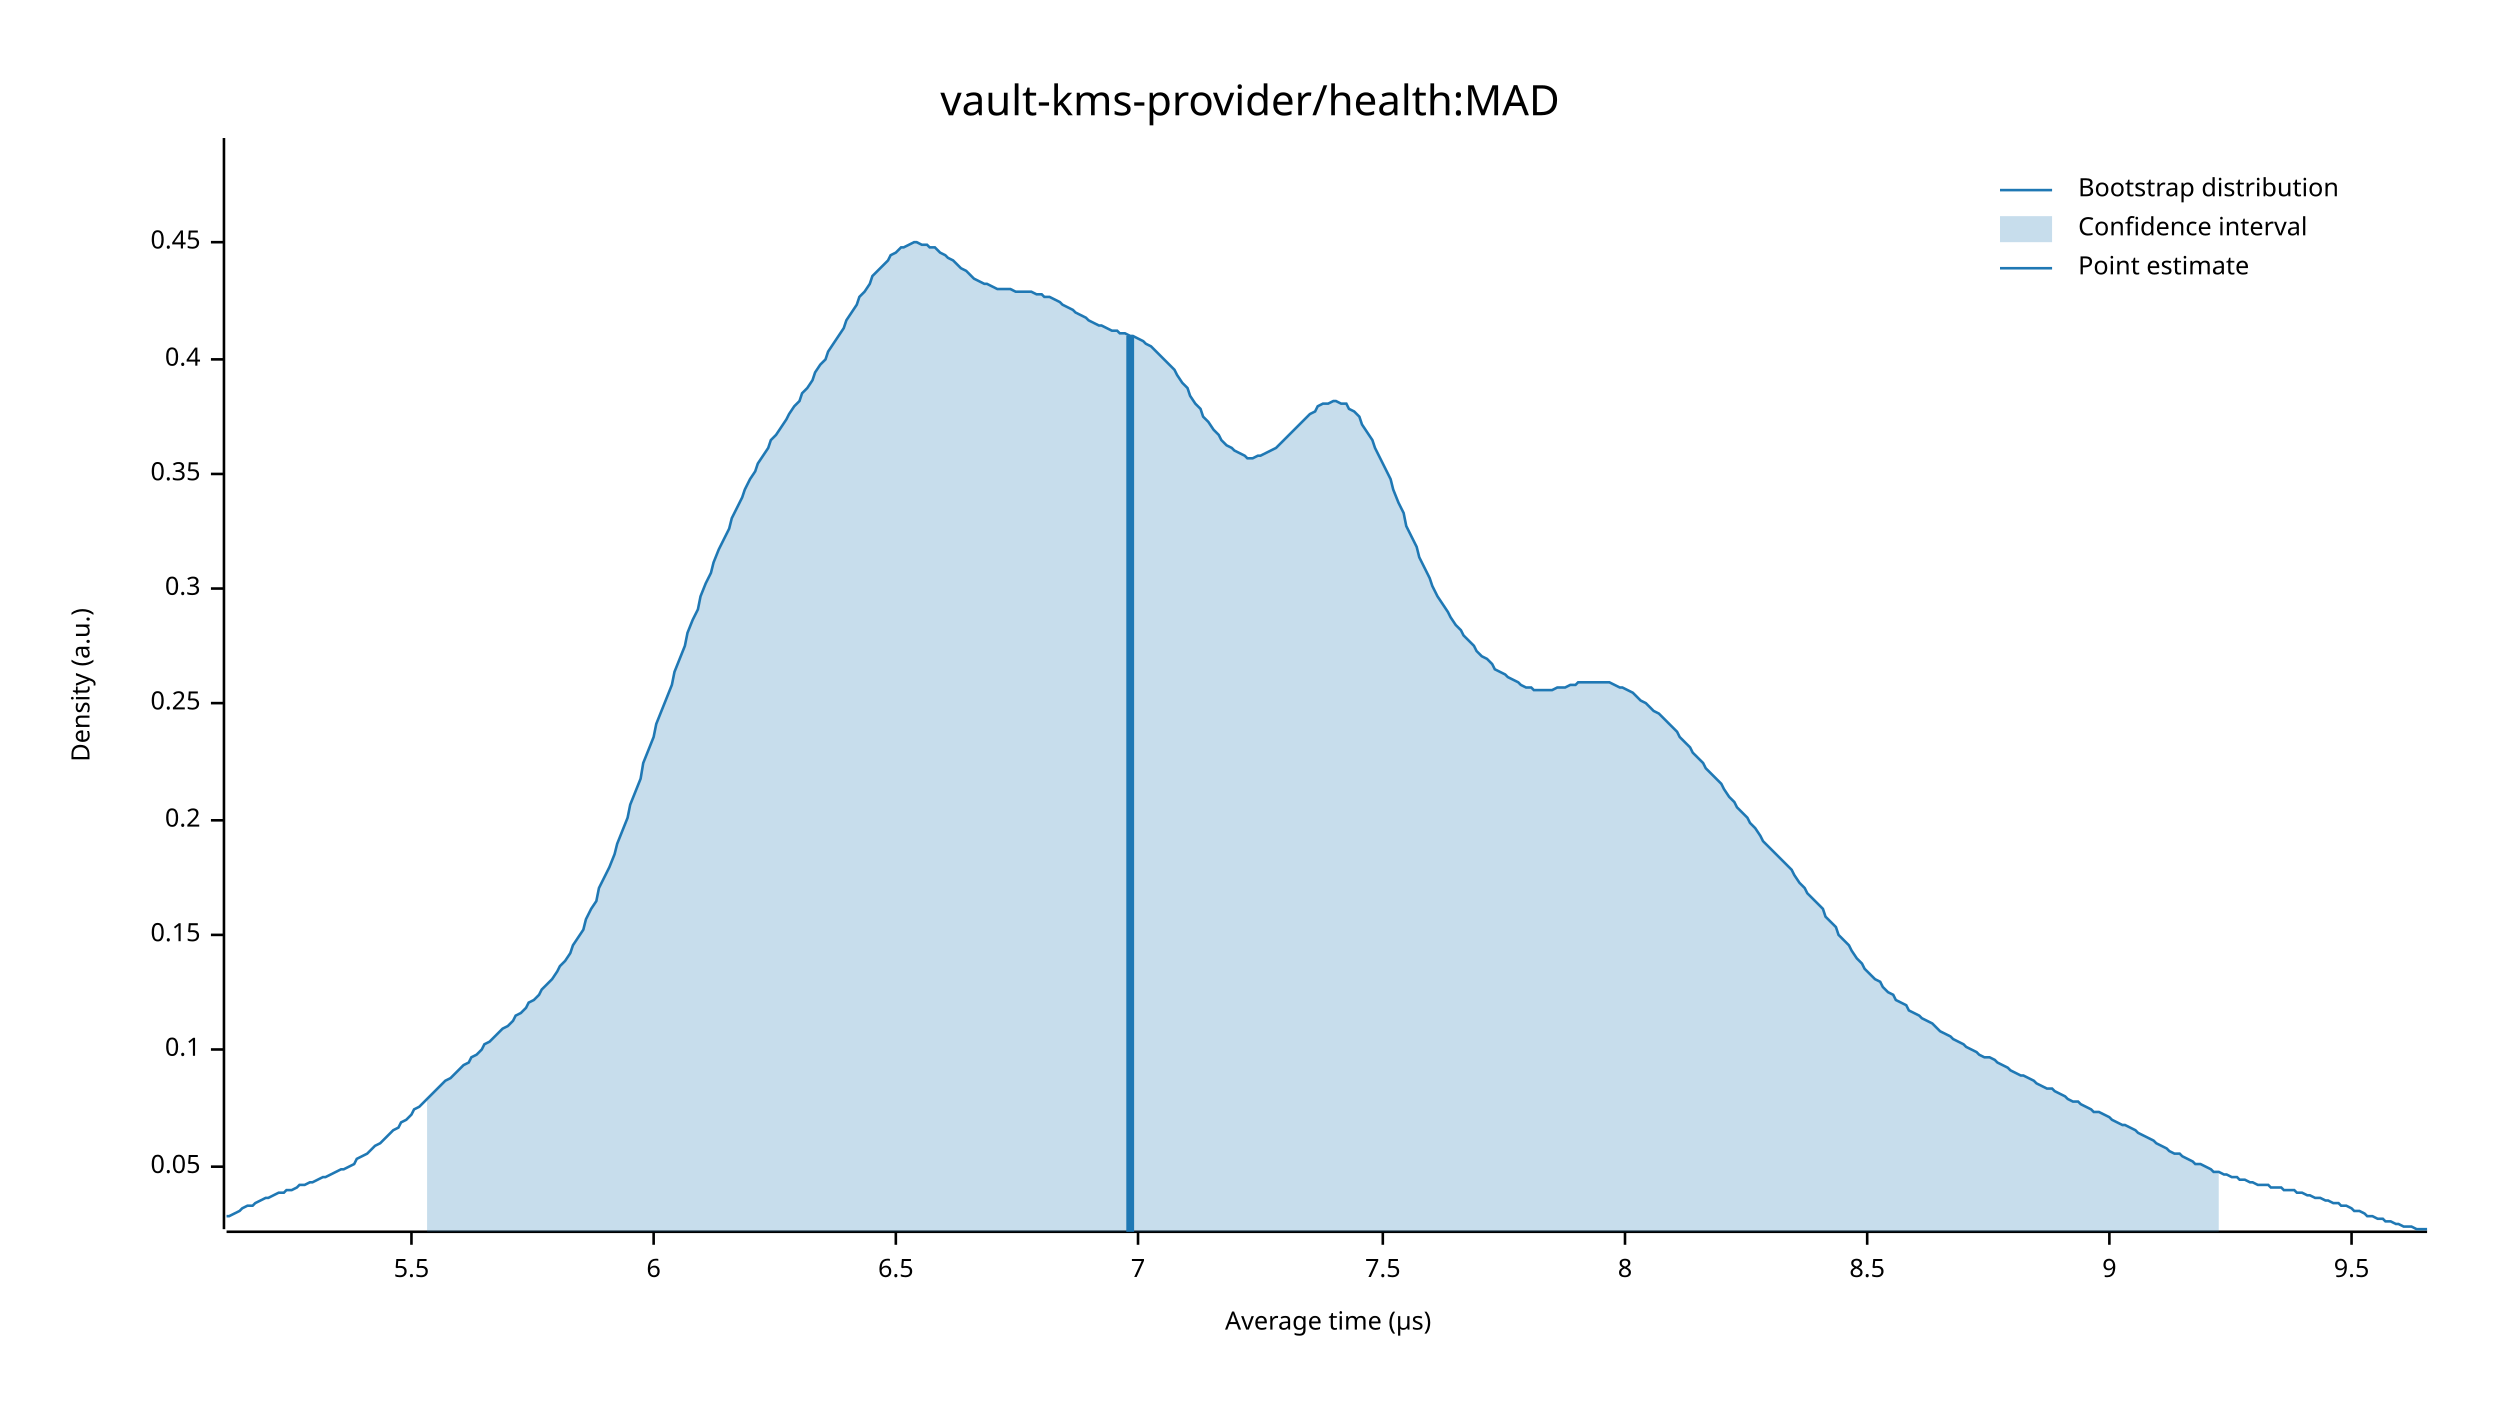
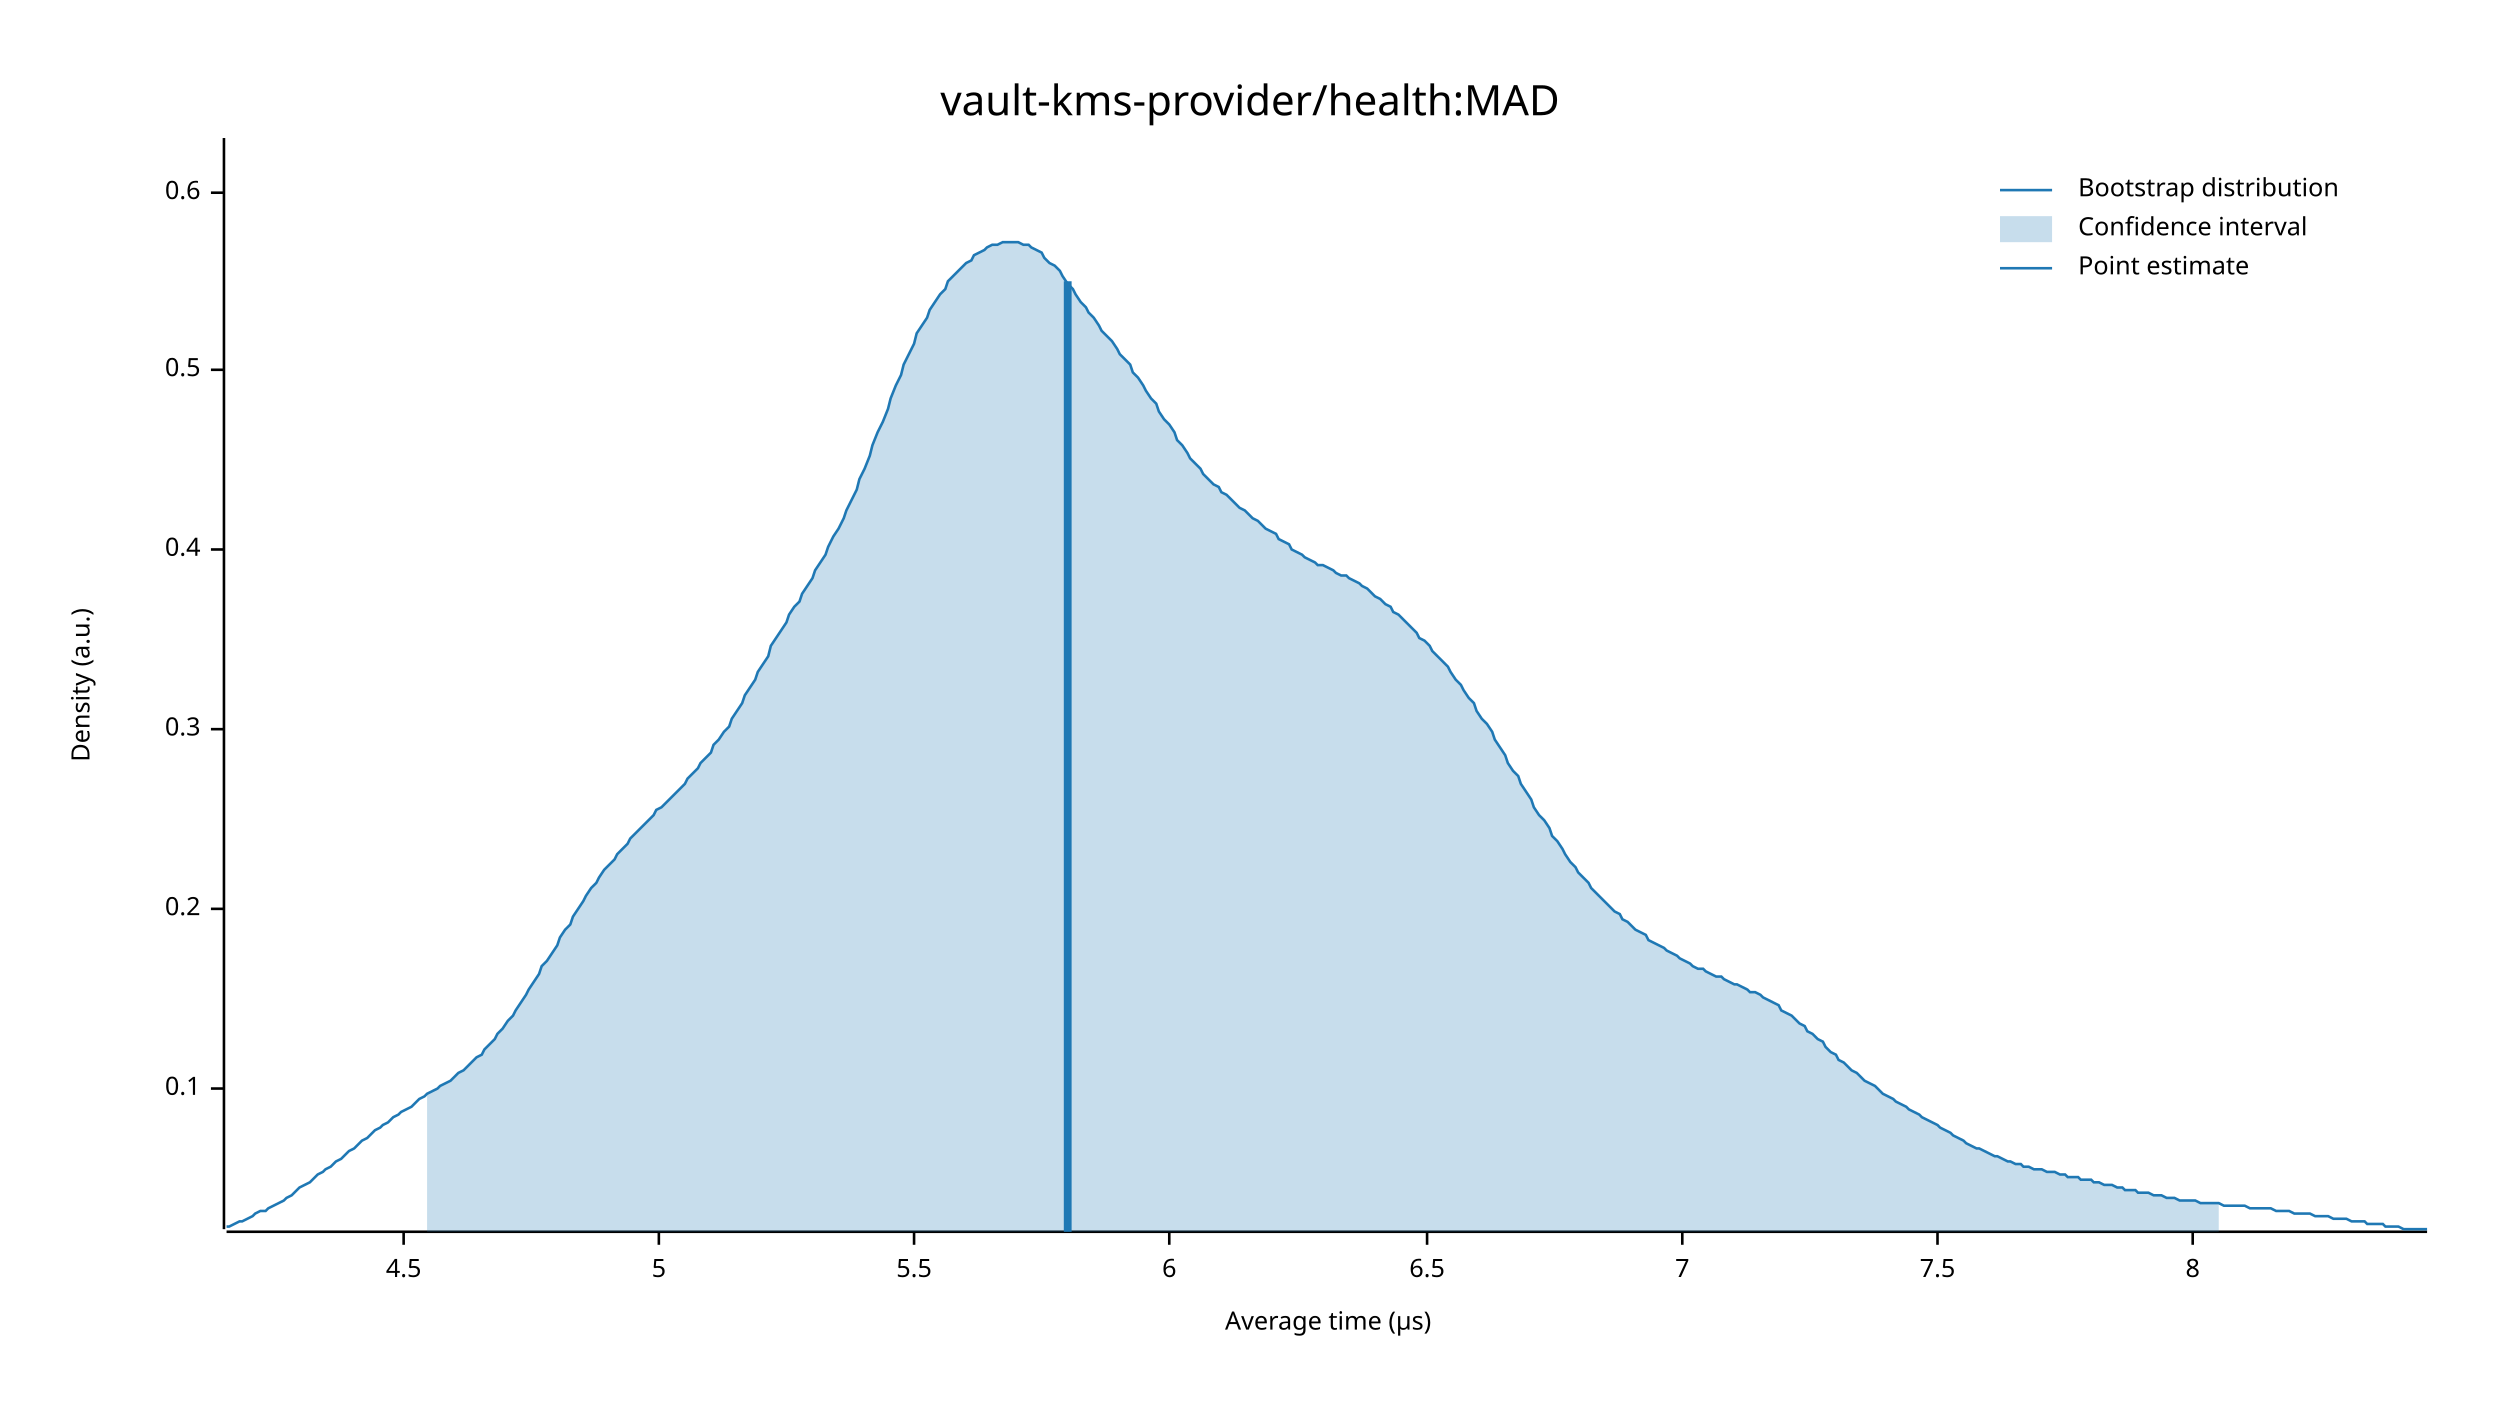
<svg xmlns="http://www.w3.org/2000/svg" width="960" height="540" viewBox="0 0 960 540">
  <text x="480" y="32" dy="0.76em" text-anchor="middle" font-family="sans-serif" font-size="16.129" opacity="1" fill="#000000">
vault-kms-provider/health:MAD
</text>
  <text x="27" y="263" dy="0.76em" text-anchor="middle" font-family="sans-serif" font-size="9.677" opacity="1" fill="#000000" transform="rotate(270, 27, 263)">
Density (a.u.)
</text>
  <text x="510" y="513" dy="-0.5ex" text-anchor="middle" font-family="sans-serif" font-size="9.677" opacity="1" fill="#000000">
Average time (µs)
</text>
  <polyline fill="none" opacity="1" stroke="#000000" stroke-width="1" points="86,53 86,472 " />
-   <text x="77" y="448" dy="0.5ex" text-anchor="end" font-family="sans-serif" font-size="9.677" opacity="1" fill="#000000">
- 0.05
- </text>
-   <polyline fill="none" opacity="1" stroke="#000000" stroke-width="1" points="81,448 86,448 " />
-   <text x="77" y="403" dy="0.5ex" text-anchor="end" font-family="sans-serif" font-size="9.677" opacity="1" fill="#000000">
+   <text x="77" y="418" dy="0.5ex" text-anchor="end" font-family="sans-serif" font-size="9.677" opacity="1" fill="#000000">
0.1
</text>
-   <polyline fill="none" opacity="1" stroke="#000000" stroke-width="1" points="81,403 86,403 " />
-   <text x="77" y="359" dy="0.5ex" text-anchor="end" font-family="sans-serif" font-size="9.677" opacity="1" fill="#000000">
- 0.15
- </text>
-   <polyline fill="none" opacity="1" stroke="#000000" stroke-width="1" points="81,359 86,359 " />
-   <text x="77" y="315" dy="0.5ex" text-anchor="end" font-family="sans-serif" font-size="9.677" opacity="1" fill="#000000">
+   <polyline fill="none" opacity="1" stroke="#000000" stroke-width="1" points="81,418 86,418 " />
+   <text x="77" y="349" dy="0.5ex" text-anchor="end" font-family="sans-serif" font-size="9.677" opacity="1" fill="#000000">
0.2
</text>
-   <polyline fill="none" opacity="1" stroke="#000000" stroke-width="1" points="81,315 86,315 " />
-   <text x="77" y="270" dy="0.5ex" text-anchor="end" font-family="sans-serif" font-size="9.677" opacity="1" fill="#000000">
- 0.25
- </text>
-   <polyline fill="none" opacity="1" stroke="#000000" stroke-width="1" points="81,270 86,270 " />
-   <text x="77" y="226" dy="0.5ex" text-anchor="end" font-family="sans-serif" font-size="9.677" opacity="1" fill="#000000">
+   <polyline fill="none" opacity="1" stroke="#000000" stroke-width="1" points="81,349 86,349 " />
+   <text x="77" y="280" dy="0.5ex" text-anchor="end" font-family="sans-serif" font-size="9.677" opacity="1" fill="#000000">
0.3
</text>
-   <polyline fill="none" opacity="1" stroke="#000000" stroke-width="1" points="81,226 86,226 " />
-   <text x="77" y="182" dy="0.5ex" text-anchor="end" font-family="sans-serif" font-size="9.677" opacity="1" fill="#000000">
- 0.35
- </text>
-   <polyline fill="none" opacity="1" stroke="#000000" stroke-width="1" points="81,182 86,182 " />
-   <text x="77" y="138" dy="0.5ex" text-anchor="end" font-family="sans-serif" font-size="9.677" opacity="1" fill="#000000">
+   <polyline fill="none" opacity="1" stroke="#000000" stroke-width="1" points="81,280 86,280 " />
+   <text x="77" y="211" dy="0.5ex" text-anchor="end" font-family="sans-serif" font-size="9.677" opacity="1" fill="#000000">
0.4
</text>
-   <polyline fill="none" opacity="1" stroke="#000000" stroke-width="1" points="81,138 86,138 " />
-   <text x="77" y="93" dy="0.5ex" text-anchor="end" font-family="sans-serif" font-size="9.677" opacity="1" fill="#000000">
- 0.45
+   <polyline fill="none" opacity="1" stroke="#000000" stroke-width="1" points="81,211 86,211 " />
+   <text x="77" y="142" dy="0.5ex" text-anchor="end" font-family="sans-serif" font-size="9.677" opacity="1" fill="#000000">
+ 0.5
</text>
-   <polyline fill="none" opacity="1" stroke="#000000" stroke-width="1" points="81,93 86,93 " />
+   <polyline fill="none" opacity="1" stroke="#000000" stroke-width="1" points="81,142 86,142 " />
+   <text x="77" y="74" dy="0.5ex" text-anchor="end" font-family="sans-serif" font-size="9.677" opacity="1" fill="#000000">
+ 0.6
+ </text>
+   <polyline fill="none" opacity="1" stroke="#000000" stroke-width="1" points="81,74 86,74 " />
  <polyline fill="none" opacity="1" stroke="#000000" stroke-width="1" points="87,473 932,473 " />
-   <text x="158" y="483" dy="0.76em" text-anchor="middle" font-family="sans-serif" font-size="9.677" opacity="1" fill="#000000">
+   <text x="155" y="483" dy="0.76em" text-anchor="middle" font-family="sans-serif" font-size="9.677" opacity="1" fill="#000000">
+ 4.5
+ </text>
+   <polyline fill="none" opacity="1" stroke="#000000" stroke-width="1" points="155,473 155,478 " />
+   <text x="253" y="483" dy="0.76em" text-anchor="middle" font-family="sans-serif" font-size="9.677" opacity="1" fill="#000000">
+ 5
+ </text>
+   <polyline fill="none" opacity="1" stroke="#000000" stroke-width="1" points="253,473 253,478 " />
+   <text x="351" y="483" dy="0.76em" text-anchor="middle" font-family="sans-serif" font-size="9.677" opacity="1" fill="#000000">
5.5
</text>
-   <polyline fill="none" opacity="1" stroke="#000000" stroke-width="1" points="158,473 158,478 " />
-   <text x="251" y="483" dy="0.76em" text-anchor="middle" font-family="sans-serif" font-size="9.677" opacity="1" fill="#000000">
+   <polyline fill="none" opacity="1" stroke="#000000" stroke-width="1" points="351,473 351,478 " />
+   <text x="449" y="483" dy="0.76em" text-anchor="middle" font-family="sans-serif" font-size="9.677" opacity="1" fill="#000000">
6
</text>
-   <polyline fill="none" opacity="1" stroke="#000000" stroke-width="1" points="251,473 251,478 " />
-   <text x="344" y="483" dy="0.76em" text-anchor="middle" font-family="sans-serif" font-size="9.677" opacity="1" fill="#000000">
+   <polyline fill="none" opacity="1" stroke="#000000" stroke-width="1" points="449,473 449,478 " />
+   <text x="548" y="483" dy="0.76em" text-anchor="middle" font-family="sans-serif" font-size="9.677" opacity="1" fill="#000000">
6.5
</text>
-   <polyline fill="none" opacity="1" stroke="#000000" stroke-width="1" points="344,473 344,478 " />
-   <text x="437" y="483" dy="0.76em" text-anchor="middle" font-family="sans-serif" font-size="9.677" opacity="1" fill="#000000">
+   <polyline fill="none" opacity="1" stroke="#000000" stroke-width="1" points="548,473 548,478 " />
+   <text x="646" y="483" dy="0.76em" text-anchor="middle" font-family="sans-serif" font-size="9.677" opacity="1" fill="#000000">
7
</text>
-   <polyline fill="none" opacity="1" stroke="#000000" stroke-width="1" points="437,473 437,478 " />
-   <text x="531" y="483" dy="0.76em" text-anchor="middle" font-family="sans-serif" font-size="9.677" opacity="1" fill="#000000">
+   <polyline fill="none" opacity="1" stroke="#000000" stroke-width="1" points="646,473 646,478 " />
+   <text x="744" y="483" dy="0.76em" text-anchor="middle" font-family="sans-serif" font-size="9.677" opacity="1" fill="#000000">
7.5
</text>
-   <polyline fill="none" opacity="1" stroke="#000000" stroke-width="1" points="531,473 531,478 " />
-   <text x="624" y="483" dy="0.76em" text-anchor="middle" font-family="sans-serif" font-size="9.677" opacity="1" fill="#000000">
+   <polyline fill="none" opacity="1" stroke="#000000" stroke-width="1" points="744,473 744,478 " />
+   <text x="842" y="483" dy="0.76em" text-anchor="middle" font-family="sans-serif" font-size="9.677" opacity="1" fill="#000000">
8
</text>
-   <polyline fill="none" opacity="1" stroke="#000000" stroke-width="1" points="624,473 624,478 " />
-   <text x="717" y="483" dy="0.76em" text-anchor="middle" font-family="sans-serif" font-size="9.677" opacity="1" fill="#000000">
- 8.5
- </text>
-   <polyline fill="none" opacity="1" stroke="#000000" stroke-width="1" points="717,473 717,478 " />
-   <text x="810" y="483" dy="0.76em" text-anchor="middle" font-family="sans-serif" font-size="9.677" opacity="1" fill="#000000">
- 9
- </text>
-   <polyline fill="none" opacity="1" stroke="#000000" stroke-width="1" points="810,473 810,478 " />
-   <text x="903" y="483" dy="0.76em" text-anchor="middle" font-family="sans-serif" font-size="9.677" opacity="1" fill="#000000">
- 9.5
- </text>
-   <polyline fill="none" opacity="1" stroke="#000000" stroke-width="1" points="903,473 903,478 " />
-   <polyline fill="none" opacity="1" stroke="#1F78B4" stroke-width="1" points="87,467 88,467 90,466 92,465 93,464 95,463 97,463 98,462 100,461 102,460 103,460 105,459 107,458 109,458 110,457 112,457 114,456 115,455 117,455 119,454 120,454 122,453 124,452 125,452 127,451 129,450 131,449 132,449 134,448 136,447 137,445 139,444 141,443 142,442 144,440 146,439 147,438 149,436 151,434 153,433 154,431 156,430 158,428 159,426 161,425 163,423 164,422 166,420 168,418 169,417 171,415 173,414 175,412 176,411 178,409 180,408 181,406 183,405 185,403 186,401 188,400 190,398 191,397 193,395 195,394 197,392 198,390 200,389 202,387 203,385 205,384 207,382 208,380 210,378 212,376 214,373 215,371 217,369 219,366 220,363 222,360 224,357 225,353 227,349 229,346 230,341 232,337 234,333 236,328 237,324 239,319 241,314 242,309 244,304 246,299 247,293 249,288 251,283 252,278 254,273 256,268 258,263 259,258 261,253 263,248 264,243 266,238 268,234 269,229 271,224 273,220 274,216 276,211 278,207 280,203 281,199 283,195 285,191 286,188 288,184 290,181 291,178 293,175 295,172 296,169 298,167 300,164 302,161 303,159 305,156 307,154 308,151 310,149 312,146 313,143 315,140 317,138 318,135 320,132 322,129 324,126 325,123 327,120 329,117 330,114 332,112 334,109 335,106 337,104 339,102 341,100 342,98 344,97 346,95 347,95 349,94 351,93 352,93 354,94 356,94 357,95 359,95 361,97 363,98 364,99 366,100 368,102 369,103 371,104 373,106 374,107 376,108 378,109 379,109 381,110 383,111 385,111 386,111 388,111 390,112 391,112 393,112 395,112 396,112 398,113 400,113 401,114 403,114 405,115 407,116 408,117 410,118 412,119 413,120 415,121 417,122 418,123 420,124 422,125 423,125 425,126 427,127 429,127 430,128 432,128 434,129 435,129 437,130 439,131 440,132 442,133 444,135 445,136 447,138 449,140 451,142 452,144 454,147 456,149 457,152 459,155 461,157 462,160 464,162 466,165 468,167 469,169 471,171 473,172 474,173 476,174 478,175 479,176 481,176 483,175 484,175 486,174 488,173 490,172 491,171 493,169 495,167 496,166 498,164 500,162 501,161 503,159 505,158 506,156 508,155 510,155 512,154 513,154 515,155 517,155 518,157 520,158 522,160 523,163 525,166 527,169 528,172 530,176 532,180 534,184 535,188 537,193 539,197 540,202 542,206 544,210 545,214 547,218 549,222 550,225 552,229 554,232 556,235 557,237 559,240 561,242 562,244 564,246 566,248 567,250 569,252 571,253 573,255 574,257 576,258 578,259 579,260 581,261 583,262 584,263 586,264 588,264 589,265 591,265 593,265 595,265 596,265 598,264 600,264 601,264 603,263 605,263 606,262 608,262 610,262 611,262 613,262 615,262 617,262 618,262 620,263 622,264 623,264 625,265 627,266 628,267 630,269 632,270 633,271 635,273 637,274 639,276 640,277 642,279 644,281 645,283 647,285 649,287 650,289 652,291 654,293 655,295 657,297 659,299 661,301 662,303 664,306 666,308 667,310 669,312 671,314 672,316 674,318 676,321 677,323 679,325 681,327 683,329 684,330 686,332 688,334 689,336 691,339 693,341 694,343 696,345 698,347 700,349 701,352 703,354 705,356 706,359 708,361 710,363 711,365 713,368 715,370 716,372 718,374 720,376 722,377 723,379 725,381 727,382 728,384 730,385 732,386 733,388 735,389 737,390 738,391 740,392 742,393 744,395 745,396 747,397 749,398 750,399 752,400 754,401 755,402 757,403 759,404 760,405 762,406 764,406 766,407 767,408 769,409 771,410 772,411 774,412 776,413 777,413 779,414 781,415 782,416 784,417 786,418 788,418 789,419 791,420 793,421 794,422 796,423 798,423 799,424 801,425 803,426 804,427 806,427 808,428 810,429 811,430 813,431 815,432 816,432 818,433 820,434 821,435 823,436 825,437 827,438 828,439 830,440 832,441 833,442 835,443 837,443 838,444 840,445 842,446 843,447 845,447 847,448 849,449 850,450 852,450 854,451 855,451 857,452 859,452 860,453 862,453 864,454 865,454 867,455 869,455 871,455 872,456 874,456 876,456 877,457 879,457 881,457 882,458 884,458 886,459 887,459 889,460 891,460 893,461 894,461 896,462 898,462 899,463 901,463 903,464 904,465 906,465 908,466 909,467 911,467 913,468 915,468 916,469 918,469 920,470 921,470 923,471 925,471 926,471 928,472 930,472 932,472 " />
-   <polygon opacity="0.25" fill="#1F78B4" points="164,422 166,420 168,418 169,417 171,415 173,414 175,412 176,411 178,409 180,408 181,406 183,405 185,403 186,401 188,400 190,398 191,397 193,395 195,394 197,392 198,390 200,389 202,387 203,385 205,384 207,382 208,380 210,378 212,376 214,373 215,371 217,369 219,366 220,363 222,360 224,357 225,353 227,349 229,346 230,341 232,337 234,333 236,328 237,324 239,319 241,314 242,309 244,304 246,299 247,293 249,288 251,283 252,278 254,273 256,268 258,263 259,258 261,253 263,248 264,243 266,238 268,234 269,229 271,224 273,220 274,216 276,211 278,207 280,203 281,199 283,195 285,191 286,188 288,184 290,181 291,178 293,175 295,172 296,169 298,167 300,164 302,161 303,159 305,156 307,154 308,151 310,149 312,146 313,143 315,140 317,138 318,135 320,132 322,129 324,126 325,123 327,120 329,117 330,114 332,112 334,109 335,106 337,104 339,102 341,100 342,98 344,97 346,95 347,95 349,94 351,93 352,93 354,94 356,94 357,95 359,95 361,97 363,98 364,99 366,100 368,102 369,103 371,104 373,106 374,107 376,108 378,109 379,109 381,110 383,111 385,111 386,111 388,111 390,112 391,112 393,112 395,112 396,112 398,113 400,113 401,114 403,114 405,115 407,116 408,117 410,118 412,119 413,120 415,121 417,122 418,123 420,124 422,125 423,125 425,126 427,127 429,127 430,128 432,128 434,129 435,129 437,130 439,131 440,132 442,133 444,135 445,136 447,138 449,140 451,142 452,144 454,147 456,149 457,152 459,155 461,157 462,160 464,162 466,165 468,167 469,169 471,171 473,172 474,173 476,174 478,175 479,176 481,176 483,175 484,175 486,174 488,173 490,172 491,171 493,169 495,167 496,166 498,164 500,162 501,161 503,159 505,158 506,156 508,155 510,155 512,154 513,154 515,155 517,155 518,157 520,158 522,160 523,163 525,166 527,169 528,172 530,176 532,180 534,184 535,188 537,193 539,197 540,202 542,206 544,210 545,214 547,218 549,222 550,225 552,229 554,232 556,235 557,237 559,240 561,242 562,244 564,246 566,248 567,250 569,252 571,253 573,255 574,257 576,258 578,259 579,260 581,261 583,262 584,263 586,264 588,264 589,265 591,265 593,265 595,265 596,265 598,264 600,264 601,264 603,263 605,263 606,262 608,262 610,262 611,262 613,262 615,262 617,262 618,262 620,263 622,264 623,264 625,265 627,266 628,267 630,269 632,270 633,271 635,273 637,274 639,276 640,277 642,279 644,281 645,283 647,285 649,287 650,289 652,291 654,293 655,295 657,297 659,299 661,301 662,303 664,306 666,308 667,310 669,312 671,314 672,316 674,318 676,321 677,323 679,325 681,327 683,329 684,330 686,332 688,334 689,336 691,339 693,341 694,343 696,345 698,347 700,349 701,352 703,354 705,356 706,359 708,361 710,363 711,365 713,368 715,370 716,372 718,374 720,376 722,377 723,379 725,381 727,382 728,384 730,385 732,386 733,388 735,389 737,390 738,391 740,392 742,393 744,395 745,396 747,397 749,398 750,399 752,400 754,401 755,402 757,403 759,404 760,405 762,406 764,406 766,407 767,408 769,409 771,410 772,411 774,412 776,413 777,413 779,414 781,415 782,416 784,417 786,418 788,418 789,419 791,420 793,421 794,422 796,423 798,423 799,424 801,425 803,426 804,427 806,427 808,428 810,429 811,430 813,431 815,432 816,432 818,433 820,434 821,435 823,436 825,437 827,438 828,439 830,440 832,441 833,442 835,443 837,443 838,444 840,445 842,446 843,447 845,447 847,448 849,449 850,450 852,450 852,473 164,473 " />
-   <polyline fill="none" opacity="1" stroke="#1F78B4" stroke-width="3" points="434,473 434,129 " />
+   <polyline fill="none" opacity="1" stroke="#000000" stroke-width="1" points="842,473 842,478 " />
+   <polyline fill="none" opacity="1" stroke="#1F78B4" stroke-width="1" points="87,471 88,471 90,470 92,469 93,469 95,468 97,467 98,466 100,465 102,465 103,464 105,463 107,462 109,461 110,460 112,459 114,457 115,456 117,455 119,454 120,453 122,451 124,450 125,449 127,448 129,446 131,445 132,444 134,442 136,441 137,440 139,438 141,437 142,436 144,434 146,433 147,432 149,431 151,429 153,428 154,427 156,426 158,425 159,424 161,422 163,421 164,420 166,419 168,418 169,417 171,416 173,415 175,413 176,412 178,411 180,409 181,408 183,406 185,405 186,403 188,401 190,399 191,397 193,395 195,392 197,390 198,388 200,385 202,382 203,380 205,377 207,374 208,371 210,369 212,366 214,363 215,360 217,357 219,355 220,352 222,349 224,346 225,344 227,341 229,339 230,337 232,334 234,332 236,330 237,328 239,326 241,324 242,322 244,320 246,318 247,317 249,315 251,313 252,311 254,310 256,308 258,306 259,305 261,303 263,301 264,299 266,297 268,295 269,293 271,291 273,289 274,286 276,284 278,281 280,279 281,276 283,273 285,270 286,267 288,264 290,261 291,258 293,255 295,252 296,248 298,245 300,242 302,239 303,236 305,233 307,231 308,228 310,225 312,222 313,219 315,216 317,213 318,210 320,206 322,203 324,199 325,196 327,192 329,188 330,184 332,180 334,175 335,171 337,166 339,162 341,157 342,153 344,148 346,144 347,140 349,136 351,132 352,128 354,125 356,122 357,119 359,116 361,113 363,111 364,108 366,106 368,104 369,103 371,101 373,100 374,98 376,97 378,96 379,95 381,94 383,94 385,93 386,93 388,93 390,93 391,93 393,94 395,94 396,95 398,96 400,97 401,99 403,101 405,102 407,104 408,106 410,109 412,111 413,113 415,116 417,118 418,120 420,122 422,125 423,127 425,129 427,131 429,134 430,136 432,138 434,140 435,143 437,145 439,148 440,150 442,153 444,155 445,158 447,161 449,163 451,166 452,169 454,171 456,174 457,176 459,178 461,180 462,182 464,184 466,186 468,187 469,189 471,190 473,192 474,193 476,195 478,196 479,197 481,199 483,200 484,201 486,203 488,204 490,205 491,207 493,208 495,209 496,211 498,212 500,213 501,214 503,215 505,216 506,217 508,217 510,218 512,219 513,220 515,221 517,221 518,222 520,223 522,224 523,225 525,226 527,228 528,229 530,230 532,232 534,233 535,235 537,236 539,238 540,239 542,241 544,243 545,245 547,246 549,248 550,250 552,252 554,254 556,256 557,258 559,261 561,263 562,265 564,268 566,270 567,273 569,276 571,278 573,281 574,284 576,287 578,290 579,293 581,296 583,298 584,301 586,304 588,307 589,310 591,313 593,315 595,318 596,321 598,323 600,326 601,328 603,331 605,333 606,335 608,337 610,339 611,341 613,343 615,345 617,347 618,348 620,350 622,351 623,353 625,354 627,356 628,357 630,358 632,359 633,361 635,362 637,363 639,364 640,365 642,366 644,367 645,368 647,369 649,370 650,371 652,372 654,372 655,373 657,374 659,375 661,375 662,376 664,377 666,378 667,378 669,379 671,380 672,381 674,381 676,382 677,383 679,384 681,385 683,386 684,388 686,389 688,390 689,391 691,393 693,394 694,396 696,397 698,399 700,400 701,402 703,404 705,405 706,407 708,408 710,410 711,411 713,412 715,414 716,415 718,416 720,417 722,419 723,420 725,421 727,422 728,423 730,424 732,425 733,426 735,427 737,428 738,429 740,430 742,431 744,432 745,433 747,434 749,435 750,436 752,437 754,438 755,439 757,440 759,441 760,441 762,442 764,443 766,444 767,444 769,445 771,446 772,446 774,447 776,447 777,448 779,448 781,449 782,449 784,449 786,450 788,450 789,450 791,451 793,451 794,452 796,452 798,452 799,453 801,453 803,453 804,454 806,454 808,455 810,455 811,455 813,456 815,456 816,457 818,457 820,457 821,458 823,458 825,458 827,459 828,459 830,459 832,460 833,460 835,460 837,461 838,461 840,461 842,461 843,461 845,462 847,462 849,462 850,462 852,462 854,463 855,463 857,463 859,463 860,463 862,463 864,464 865,464 867,464 869,464 871,464 872,464 874,465 876,465 877,465 879,465 881,466 882,466 884,466 886,466 887,466 889,467 891,467 893,467 894,467 896,468 898,468 899,468 901,468 903,469 904,469 906,469 908,469 909,470 911,470 913,470 915,470 916,471 918,471 920,471 921,471 923,472 925,472 926,472 928,472 930,472 932,472 " />
+   <polygon opacity="0.25" fill="#1F78B4" points="164,420 166,419 168,418 169,417 171,416 173,415 175,413 176,412 178,411 180,409 181,408 183,406 185,405 186,403 188,401 190,399 191,397 193,395 195,392 197,390 198,388 200,385 202,382 203,380 205,377 207,374 208,371 210,369 212,366 214,363 215,360 217,357 219,355 220,352 222,349 224,346 225,344 227,341 229,339 230,337 232,334 234,332 236,330 237,328 239,326 241,324 242,322 244,320 246,318 247,317 249,315 251,313 252,311 254,310 256,308 258,306 259,305 261,303 263,301 264,299 266,297 268,295 269,293 271,291 273,289 274,286 276,284 278,281 280,279 281,276 283,273 285,270 286,267 288,264 290,261 291,258 293,255 295,252 296,248 298,245 300,242 302,239 303,236 305,233 307,231 308,228 310,225 312,222 313,219 315,216 317,213 318,210 320,206 322,203 324,199 325,196 327,192 329,188 330,184 332,180 334,175 335,171 337,166 339,162 341,157 342,153 344,148 346,144 347,140 349,136 351,132 352,128 354,125 356,122 357,119 359,116 361,113 363,111 364,108 366,106 368,104 369,103 371,101 373,100 374,98 376,97 378,96 379,95 381,94 383,94 385,93 386,93 388,93 390,93 391,93 393,94 395,94 396,95 398,96 400,97 401,99 403,101 405,102 407,104 408,106 410,109 412,111 413,113 415,116 417,118 418,120 420,122 422,125 423,127 425,129 427,131 429,134 430,136 432,138 434,140 435,143 437,145 439,148 440,150 442,153 444,155 445,158 447,161 449,163 451,166 452,169 454,171 456,174 457,176 459,178 461,180 462,182 464,184 466,186 468,187 469,189 471,190 473,192 474,193 476,195 478,196 479,197 481,199 483,200 484,201 486,203 488,204 490,205 491,207 493,208 495,209 496,211 498,212 500,213 501,214 503,215 505,216 506,217 508,217 510,218 512,219 513,220 515,221 517,221 518,222 520,223 522,224 523,225 525,226 527,228 528,229 530,230 532,232 534,233 535,235 537,236 539,238 540,239 542,241 544,243 545,245 547,246 549,248 550,250 552,252 554,254 556,256 557,258 559,261 561,263 562,265 564,268 566,270 567,273 569,276 571,278 573,281 574,284 576,287 578,290 579,293 581,296 583,298 584,301 586,304 588,307 589,310 591,313 593,315 595,318 596,321 598,323 600,326 601,328 603,331 605,333 606,335 608,337 610,339 611,341 613,343 615,345 617,347 618,348 620,350 622,351 623,353 625,354 627,356 628,357 630,358 632,359 633,361 635,362 637,363 639,364 640,365 642,366 644,367 645,368 647,369 649,370 650,371 652,372 654,372 655,373 657,374 659,375 661,375 662,376 664,377 666,378 667,378 669,379 671,380 672,381 674,381 676,382 677,383 679,384 681,385 683,386 684,388 686,389 688,390 689,391 691,393 693,394 694,396 696,397 698,399 700,400 701,402 703,404 705,405 706,407 708,408 710,410 711,411 713,412 715,414 716,415 718,416 720,417 722,419 723,420 725,421 727,422 728,423 730,424 732,425 733,426 735,427 737,428 738,429 740,430 742,431 744,432 745,433 747,434 749,435 750,436 752,437 754,438 755,439 757,440 759,441 760,441 762,442 764,443 766,444 767,444 769,445 771,446 772,446 774,447 776,447 777,448 779,448 781,449 782,449 784,449 786,450 788,450 789,450 791,451 793,451 794,452 796,452 798,452 799,453 801,453 803,453 804,454 806,454 808,455 810,455 811,455 813,456 815,456 816,457 818,457 820,457 821,458 823,458 825,458 827,459 828,459 830,459 832,460 833,460 835,460 837,461 838,461 840,461 842,461 843,461 845,462 847,462 849,462 850,462 852,462 852,473 164,473 " />
+   <polyline fill="none" opacity="1" stroke="#1F78B4" stroke-width="3" points="410,473 410,108 " />
  <text x="798" y="68" dy="0.76em" text-anchor="start" font-family="sans-serif" font-size="9.677" opacity="1" fill="#000000">
Bootstrap distribution
</text>
  <text x="798" y="83" dy="0.76em" text-anchor="start" font-family="sans-serif" font-size="9.677" opacity="1" fill="#000000">
Confidence interval
</text>
  <text x="798" y="98" dy="0.76em" text-anchor="start" font-family="sans-serif" font-size="9.677" opacity="1" fill="#000000">
Point estimate
</text>
  <polyline fill="none" opacity="1" stroke="#1F78B4" stroke-width="1" points="768,73 788,73 " />
  <rect x="768" y="83" width="20" height="10" opacity="0.25" fill="#1F78B4" stroke="none" />
  <polyline fill="none" opacity="1" stroke="#1F78B4" stroke-width="1" points="768,103 788,103 " />
</svg>
